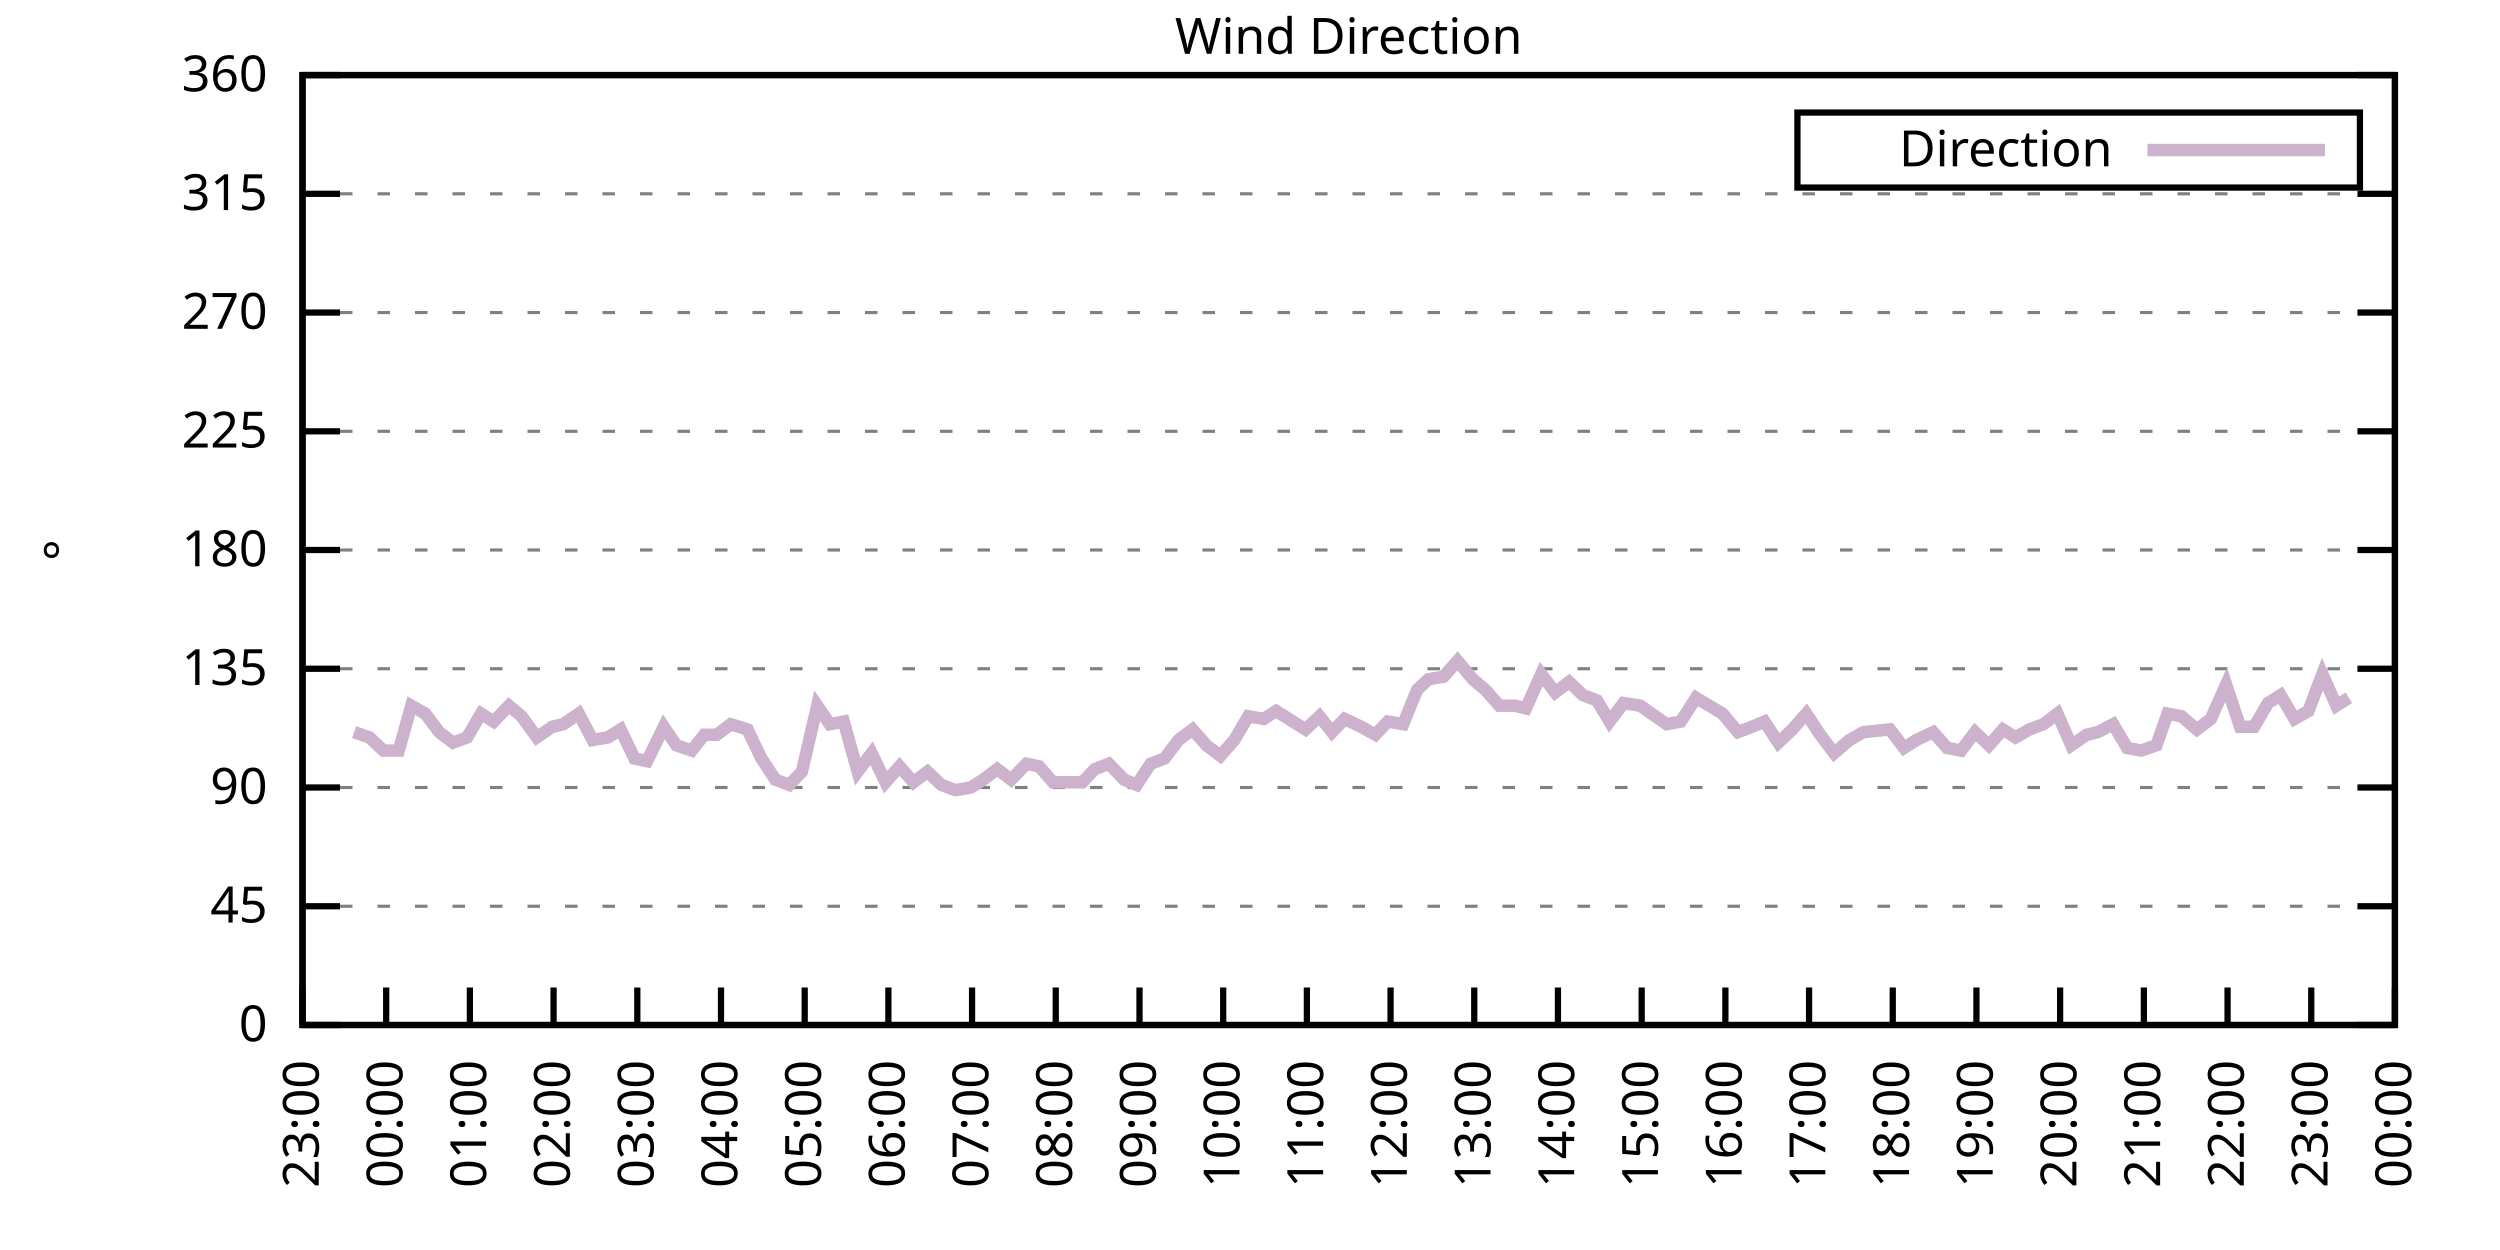
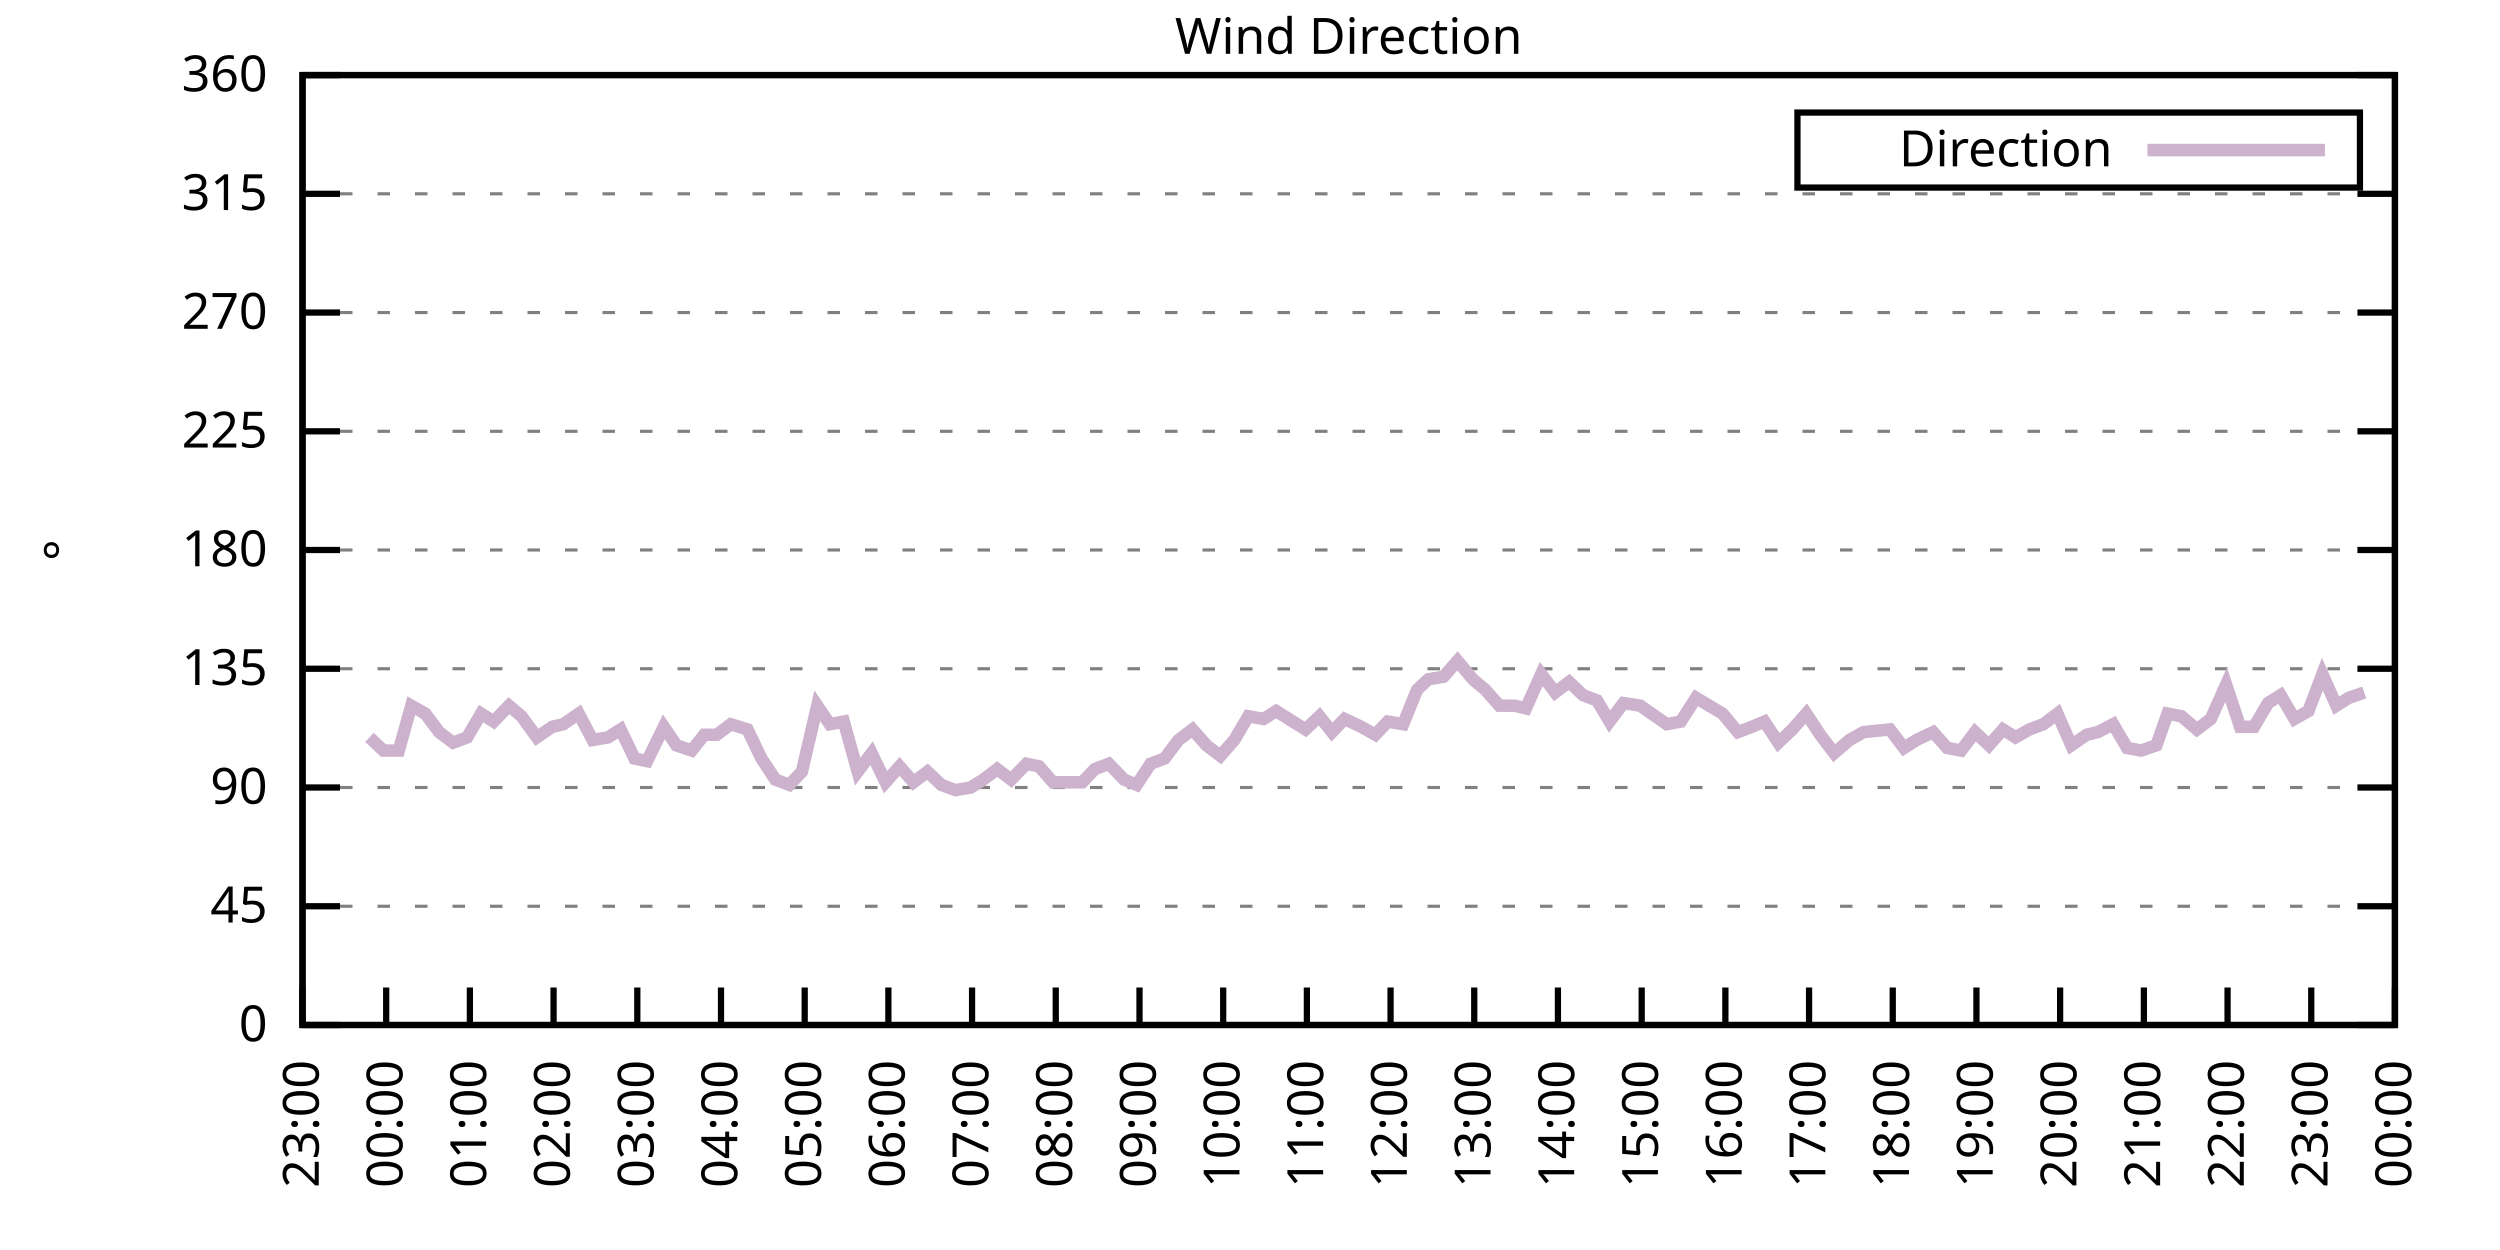
<svg xmlns="http://www.w3.org/2000/svg" xmlns:xlink="http://www.w3.org/1999/xlink" width="400" height="200" viewBox="0 0 400 200">
  <g id="gnuplot_canvas">
    <rect x="0" y="0" width="400" height="200" fill="none" />
    <defs>
      <circle id="gpDot" r="0.5" stroke-width="0.5" stroke="currentColor" />
      <path id="gpPt0" stroke-width="0.333" stroke="currentColor" d="M-1,0 h2 M0,-1 v2" />
      <path id="gpPt1" stroke-width="0.333" stroke="currentColor" d="M-1,-1 L1,1 M1,-1 L-1,1" />
      <path id="gpPt2" stroke-width="0.333" stroke="currentColor" d="M-1,0 L1,0 M0,-1 L0,1 M-1,-1 L1,1 M-1,1 L1,-1" />
      <rect id="gpPt3" stroke-width="0.333" stroke="currentColor" x="-1" y="-1" width="2" height="2" />
      <rect id="gpPt4" stroke-width="0.333" stroke="currentColor" fill="currentColor" x="-1" y="-1" width="2" height="2" />
      <circle id="gpPt5" stroke-width="0.333" stroke="currentColor" cx="0" cy="0" r="1" />
      <use xlink:href="#gpPt5" id="gpPt6" fill="currentColor" stroke="none" />
      <path id="gpPt7" stroke-width="0.333" stroke="currentColor" d="M0,-1.33 L-1.33,0.67 L1.33,0.67 z" />
      <use xlink:href="#gpPt7" id="gpPt8" fill="currentColor" stroke="none" />
      <use xlink:href="#gpPt7" id="gpPt9" stroke="currentColor" transform="rotate(180)" />
      <use xlink:href="#gpPt9" id="gpPt10" fill="currentColor" stroke="none" />
      <use xlink:href="#gpPt3" id="gpPt11" stroke="currentColor" transform="rotate(45)" />
      <use xlink:href="#gpPt11" id="gpPt12" fill="currentColor" stroke="none" />
      <path id="gpPt13" stroke-width="0.333" stroke="currentColor" d="M0,1.330 L1.265,0.411 L0.782,-1.067 L-0.782,-1.076 L-1.265,0.411 z" />
      <use xlink:href="#gpPt13" id="gpPt14" fill="currentColor" stroke="none" />
      <filter id="textbox" filterUnits="objectBoundingBox" x="0" y="0" height="1" width="1">
        <feFlood flood-color="white" flood-opacity="1" result="bgnd" />
        <feComposite in="SourceGraphic" in2="bgnd" operator="atop" />
      </filter>
      <filter id="greybox" filterUnits="objectBoundingBox" x="0" y="0" height="1" width="1">
        <feFlood flood-color="lightgrey" flood-opacity="1" result="grey" />
        <feComposite in="SourceGraphic" in2="grey" operator="atop" />
      </filter>
    </defs>
    <g fill="none" color="white" stroke="currentColor" stroke-width="1.00" stroke-linecap="butt" stroke-linejoin="miter">
</g>
    <g fill="none" color="black" stroke="currentColor" stroke-width="1.00" stroke-linecap="butt" stroke-linejoin="miter">
      <g stroke="none" shape-rendering="crispEdges">
        <polygon fill="rgb(255, 255, 255)" points="48.40,164.00 383.18,164.00 383.18,12.02 48.40,12.02 " />
      </g>
    </g>
    <g fill="none" color="black" stroke="currentColor" stroke-width="1.00" stroke-linecap="butt" stroke-linejoin="miter">
</g>
    <g fill="none" color="black" stroke="black" stroke-width="0.50" stroke-linecap="butt" stroke-linejoin="miter">
</g>
    <g fill="none" color="gray" stroke="currentColor" stroke-width="0.50" stroke-linecap="butt" stroke-linejoin="miter">
      <path stroke="gray" stroke-dasharray="2,4" class="gridline" d="M48.40,164.00 L383.19,164.00  " />
    </g>
    <g fill="none" color="gray" stroke="gray" stroke-width="1.00" stroke-linecap="butt" stroke-linejoin="miter">
</g>
    <g fill="none" color="black" stroke="currentColor" stroke-width="1.00" stroke-linecap="butt" stroke-linejoin="miter">
      <path stroke="black" d="M48.40,164.00 L54.40,164.00 M383.19,164.00 L377.19,164.00  " />
      <g transform="translate(42.80,166.60)" stroke="none" fill="black" font-family="Sans" font-size="8.00" text-anchor="end">
        <text>
          <tspan font-family="Sans"> 0</tspan>
        </text>
      </g>
    </g>
    <g fill="none" color="black" stroke="currentColor" stroke-width="1.00" stroke-linecap="butt" stroke-linejoin="miter">
</g>
    <g fill="none" color="black" stroke="black" stroke-width="0.50" stroke-linecap="butt" stroke-linejoin="miter">
</g>
    <g fill="none" color="gray" stroke="currentColor" stroke-width="0.50" stroke-linecap="butt" stroke-linejoin="miter">
      <path stroke="gray" stroke-dasharray="2,4" class="gridline" d="M48.40,145.00 L383.19,145.00  " />
    </g>
    <g fill="none" color="gray" stroke="gray" stroke-width="1.00" stroke-linecap="butt" stroke-linejoin="miter">
</g>
    <g fill="none" color="black" stroke="currentColor" stroke-width="1.00" stroke-linecap="butt" stroke-linejoin="miter">
      <path stroke="black" d="M48.40,145.00 L54.40,145.00 M383.19,145.00 L377.19,145.00  " />
      <g transform="translate(42.80,147.60)" stroke="none" fill="black" font-family="Sans" font-size="8.00" text-anchor="end">
        <text>
          <tspan font-family="Sans"> 45</tspan>
        </text>
      </g>
    </g>
    <g fill="none" color="black" stroke="currentColor" stroke-width="1.00" stroke-linecap="butt" stroke-linejoin="miter">
</g>
    <g fill="none" color="black" stroke="black" stroke-width="0.50" stroke-linecap="butt" stroke-linejoin="miter">
</g>
    <g fill="none" color="gray" stroke="currentColor" stroke-width="0.50" stroke-linecap="butt" stroke-linejoin="miter">
      <path stroke="gray" stroke-dasharray="2,4" class="gridline" d="M48.40,126.00 L383.19,126.00  " />
    </g>
    <g fill="none" color="gray" stroke="gray" stroke-width="1.00" stroke-linecap="butt" stroke-linejoin="miter">
</g>
    <g fill="none" color="black" stroke="currentColor" stroke-width="1.00" stroke-linecap="butt" stroke-linejoin="miter">
      <path stroke="black" d="M48.40,126.00 L54.40,126.00 M383.19,126.00 L377.19,126.00  " />
      <g transform="translate(42.80,128.60)" stroke="none" fill="black" font-family="Sans" font-size="8.00" text-anchor="end">
        <text>
          <tspan font-family="Sans"> 90</tspan>
        </text>
      </g>
    </g>
    <g fill="none" color="black" stroke="currentColor" stroke-width="1.00" stroke-linecap="butt" stroke-linejoin="miter">
</g>
    <g fill="none" color="black" stroke="black" stroke-width="0.50" stroke-linecap="butt" stroke-linejoin="miter">
</g>
    <g fill="none" color="gray" stroke="currentColor" stroke-width="0.50" stroke-linecap="butt" stroke-linejoin="miter">
      <path stroke="gray" stroke-dasharray="2,4" class="gridline" d="M48.40,107.00 L383.19,107.00  " />
    </g>
    <g fill="none" color="gray" stroke="gray" stroke-width="1.00" stroke-linecap="butt" stroke-linejoin="miter">
</g>
    <g fill="none" color="black" stroke="currentColor" stroke-width="1.00" stroke-linecap="butt" stroke-linejoin="miter">
      <path stroke="black" d="M48.40,107.00 L54.40,107.00 M383.19,107.00 L377.19,107.00  " />
      <g transform="translate(42.80,109.60)" stroke="none" fill="black" font-family="Sans" font-size="8.00" text-anchor="end">
        <text>
          <tspan font-family="Sans"> 135</tspan>
        </text>
      </g>
    </g>
    <g fill="none" color="black" stroke="currentColor" stroke-width="1.00" stroke-linecap="butt" stroke-linejoin="miter">
</g>
    <g fill="none" color="black" stroke="black" stroke-width="0.50" stroke-linecap="butt" stroke-linejoin="miter">
</g>
    <g fill="none" color="gray" stroke="currentColor" stroke-width="0.50" stroke-linecap="butt" stroke-linejoin="miter">
      <path stroke="gray" stroke-dasharray="2,4" class="gridline" d="M48.40,88.00 L383.19,88.00  " />
    </g>
    <g fill="none" color="gray" stroke="gray" stroke-width="1.00" stroke-linecap="butt" stroke-linejoin="miter">
</g>
    <g fill="none" color="black" stroke="currentColor" stroke-width="1.00" stroke-linecap="butt" stroke-linejoin="miter">
      <path stroke="black" d="M48.40,88.00 L54.40,88.00 M383.19,88.00 L377.19,88.00  " />
      <g transform="translate(42.80,90.60)" stroke="none" fill="black" font-family="Sans" font-size="8.00" text-anchor="end">
        <text>
          <tspan font-family="Sans"> 180</tspan>
        </text>
      </g>
    </g>
    <g fill="none" color="black" stroke="currentColor" stroke-width="1.00" stroke-linecap="butt" stroke-linejoin="miter">
</g>
    <g fill="none" color="black" stroke="black" stroke-width="0.50" stroke-linecap="butt" stroke-linejoin="miter">
</g>
    <g fill="none" color="gray" stroke="currentColor" stroke-width="0.50" stroke-linecap="butt" stroke-linejoin="miter">
      <path stroke="gray" stroke-dasharray="2,4" class="gridline" d="M48.40,69.01 L383.19,69.01  " />
    </g>
    <g fill="none" color="gray" stroke="gray" stroke-width="1.00" stroke-linecap="butt" stroke-linejoin="miter">
</g>
    <g fill="none" color="black" stroke="currentColor" stroke-width="1.00" stroke-linecap="butt" stroke-linejoin="miter">
      <path stroke="black" d="M48.40,69.01 L54.40,69.01 M383.19,69.01 L377.19,69.01  " />
      <g transform="translate(42.80,71.61)" stroke="none" fill="black" font-family="Sans" font-size="8.00" text-anchor="end">
        <text>
          <tspan font-family="Sans"> 225</tspan>
        </text>
      </g>
    </g>
    <g fill="none" color="black" stroke="currentColor" stroke-width="1.00" stroke-linecap="butt" stroke-linejoin="miter">
</g>
    <g fill="none" color="black" stroke="black" stroke-width="0.50" stroke-linecap="butt" stroke-linejoin="miter">
</g>
    <g fill="none" color="gray" stroke="currentColor" stroke-width="0.50" stroke-linecap="butt" stroke-linejoin="miter">
      <path stroke="gray" stroke-dasharray="2,4" class="gridline" d="M48.40,50.01 L383.19,50.01  " />
    </g>
    <g fill="none" color="gray" stroke="gray" stroke-width="1.00" stroke-linecap="butt" stroke-linejoin="miter">
</g>
    <g fill="none" color="black" stroke="currentColor" stroke-width="1.00" stroke-linecap="butt" stroke-linejoin="miter">
      <path stroke="black" d="M48.40,50.01 L54.40,50.01 M383.19,50.01 L377.19,50.01  " />
      <g transform="translate(42.80,52.61)" stroke="none" fill="black" font-family="Sans" font-size="8.00" text-anchor="end">
        <text>
          <tspan font-family="Sans"> 270</tspan>
        </text>
      </g>
    </g>
    <g fill="none" color="black" stroke="currentColor" stroke-width="1.00" stroke-linecap="butt" stroke-linejoin="miter">
</g>
    <g fill="none" color="black" stroke="black" stroke-width="0.50" stroke-linecap="butt" stroke-linejoin="miter">
</g>
    <g fill="none" color="gray" stroke="currentColor" stroke-width="0.50" stroke-linecap="butt" stroke-linejoin="miter">
      <path stroke="gray" stroke-dasharray="2,4" class="gridline" d="M48.40,31.01 L383.19,31.01  " />
    </g>
    <g fill="none" color="gray" stroke="gray" stroke-width="1.00" stroke-linecap="butt" stroke-linejoin="miter">
</g>
    <g fill="none" color="black" stroke="currentColor" stroke-width="1.00" stroke-linecap="butt" stroke-linejoin="miter">
      <path stroke="black" d="M48.40,31.01 L54.40,31.01 M383.19,31.01 L377.19,31.01  " />
      <g transform="translate(42.80,33.61)" stroke="none" fill="black" font-family="Sans" font-size="8.00" text-anchor="end">
        <text>
          <tspan font-family="Sans"> 315</tspan>
        </text>
      </g>
    </g>
    <g fill="none" color="black" stroke="currentColor" stroke-width="1.00" stroke-linecap="butt" stroke-linejoin="miter">
</g>
    <g fill="none" color="black" stroke="black" stroke-width="0.50" stroke-linecap="butt" stroke-linejoin="miter">
</g>
    <g fill="none" color="gray" stroke="currentColor" stroke-width="0.50" stroke-linecap="butt" stroke-linejoin="miter">
      <path stroke="gray" stroke-dasharray="2,4" class="gridline" d="M48.40,12.01 L383.19,12.01  " />
    </g>
    <g fill="none" color="gray" stroke="gray" stroke-width="1.00" stroke-linecap="butt" stroke-linejoin="miter">
</g>
    <g fill="none" color="black" stroke="currentColor" stroke-width="1.00" stroke-linecap="butt" stroke-linejoin="miter">
      <path stroke="black" d="M48.40,12.01 L54.40,12.01 M383.19,12.01 L377.19,12.01  " />
      <g transform="translate(42.80,14.61)" stroke="none" fill="black" font-family="Sans" font-size="8.00" text-anchor="end">
        <text>
          <tspan font-family="Sans"> 360</tspan>
        </text>
      </g>
    </g>
    <g fill="none" color="black" stroke="currentColor" stroke-width="1.00" stroke-linecap="butt" stroke-linejoin="miter">
      <path stroke="black" d="M48.40,164.00 L48.40,158.00  " />
      <g transform="translate(51.00,169.60) rotate(270.00)" stroke="none" fill="black" font-family="Sans" font-size="8.00" text-anchor="end">
        <text>
          <tspan font-family="Sans">23:00</tspan>
        </text>
      </g>
    </g>
    <g fill="none" color="black" stroke="currentColor" stroke-width="1.00" stroke-linecap="butt" stroke-linejoin="miter">
      <path stroke="black" d="M61.79,164.00 L61.79,158.00  " />
      <g transform="translate(64.39,169.60) rotate(270.00)" stroke="none" fill="black" font-family="Sans" font-size="8.00" text-anchor="end">
        <text>
          <tspan font-family="Sans">00:00</tspan>
        </text>
      </g>
    </g>
    <g fill="none" color="black" stroke="currentColor" stroke-width="1.00" stroke-linecap="butt" stroke-linejoin="miter">
      <path stroke="black" d="M75.18,164.00 L75.18,158.00  " />
      <g transform="translate(77.78,169.60) rotate(270.00)" stroke="none" fill="black" font-family="Sans" font-size="8.00" text-anchor="end">
        <text>
          <tspan font-family="Sans">01:00</tspan>
        </text>
      </g>
    </g>
    <g fill="none" color="black" stroke="currentColor" stroke-width="1.00" stroke-linecap="butt" stroke-linejoin="miter">
      <path stroke="black" d="M88.57,164.00 L88.57,158.00  " />
      <g transform="translate(91.17,169.60) rotate(270.00)" stroke="none" fill="black" font-family="Sans" font-size="8.00" text-anchor="end">
        <text>
          <tspan font-family="Sans">02:00</tspan>
        </text>
      </g>
    </g>
    <g fill="none" color="black" stroke="currentColor" stroke-width="1.00" stroke-linecap="butt" stroke-linejoin="miter">
      <path stroke="black" d="M101.97,164.00 L101.97,158.00  " />
      <g transform="translate(104.57,169.60) rotate(270.00)" stroke="none" fill="black" font-family="Sans" font-size="8.00" text-anchor="end">
        <text>
          <tspan font-family="Sans">03:00</tspan>
        </text>
      </g>
    </g>
    <g fill="none" color="black" stroke="currentColor" stroke-width="1.00" stroke-linecap="butt" stroke-linejoin="miter">
      <path stroke="black" d="M115.36,164.00 L115.36,158.00  " />
      <g transform="translate(117.96,169.60) rotate(270.00)" stroke="none" fill="black" font-family="Sans" font-size="8.00" text-anchor="end">
        <text>
          <tspan font-family="Sans">04:00</tspan>
        </text>
      </g>
    </g>
    <g fill="none" color="black" stroke="currentColor" stroke-width="1.00" stroke-linecap="butt" stroke-linejoin="miter">
      <path stroke="black" d="M128.75,164.00 L128.75,158.00  " />
      <g transform="translate(131.35,169.60) rotate(270.00)" stroke="none" fill="black" font-family="Sans" font-size="8.00" text-anchor="end">
        <text>
          <tspan font-family="Sans">05:00</tspan>
        </text>
      </g>
    </g>
    <g fill="none" color="black" stroke="currentColor" stroke-width="1.00" stroke-linecap="butt" stroke-linejoin="miter">
      <path stroke="black" d="M142.14,164.00 L142.14,158.00  " />
      <g transform="translate(144.74,169.60) rotate(270.00)" stroke="none" fill="black" font-family="Sans" font-size="8.00" text-anchor="end">
        <text>
          <tspan font-family="Sans">06:00</tspan>
        </text>
      </g>
    </g>
    <g fill="none" color="black" stroke="currentColor" stroke-width="1.00" stroke-linecap="butt" stroke-linejoin="miter">
      <path stroke="black" d="M155.53,164.00 L155.53,158.00  " />
      <g transform="translate(158.13,169.60) rotate(270.00)" stroke="none" fill="black" font-family="Sans" font-size="8.00" text-anchor="end">
        <text>
          <tspan font-family="Sans">07:00</tspan>
        </text>
      </g>
    </g>
    <g fill="none" color="black" stroke="currentColor" stroke-width="1.00" stroke-linecap="butt" stroke-linejoin="miter">
      <path stroke="black" d="M168.92,164.00 L168.92,158.00  " />
      <g transform="translate(171.52,169.60) rotate(270.00)" stroke="none" fill="black" font-family="Sans" font-size="8.00" text-anchor="end">
        <text>
          <tspan font-family="Sans">08:00</tspan>
        </text>
      </g>
    </g>
    <g fill="none" color="black" stroke="currentColor" stroke-width="1.00" stroke-linecap="butt" stroke-linejoin="miter">
      <path stroke="black" d="M182.32,164.00 L182.32,158.00  " />
      <g transform="translate(184.92,169.60) rotate(270.00)" stroke="none" fill="black" font-family="Sans" font-size="8.00" text-anchor="end">
        <text>
          <tspan font-family="Sans">09:00</tspan>
        </text>
      </g>
    </g>
    <g fill="none" color="black" stroke="currentColor" stroke-width="1.00" stroke-linecap="butt" stroke-linejoin="miter">
      <path stroke="black" d="M195.71,164.00 L195.71,158.00  " />
      <g transform="translate(198.31,169.60) rotate(270.00)" stroke="none" fill="black" font-family="Sans" font-size="8.00" text-anchor="end">
        <text>
          <tspan font-family="Sans">10:00</tspan>
        </text>
      </g>
    </g>
    <g fill="none" color="black" stroke="currentColor" stroke-width="1.00" stroke-linecap="butt" stroke-linejoin="miter">
      <path stroke="black" d="M209.10,164.00 L209.10,158.00  " />
      <g transform="translate(211.70,169.60) rotate(270.00)" stroke="none" fill="black" font-family="Sans" font-size="8.00" text-anchor="end">
        <text>
          <tspan font-family="Sans">11:00</tspan>
        </text>
      </g>
    </g>
    <g fill="none" color="black" stroke="currentColor" stroke-width="1.00" stroke-linecap="butt" stroke-linejoin="miter">
      <path stroke="black" d="M222.49,164.00 L222.49,158.00  " />
      <g transform="translate(225.09,169.60) rotate(270.00)" stroke="none" fill="black" font-family="Sans" font-size="8.00" text-anchor="end">
        <text>
          <tspan font-family="Sans">12:00</tspan>
        </text>
      </g>
    </g>
    <g fill="none" color="black" stroke="currentColor" stroke-width="1.00" stroke-linecap="butt" stroke-linejoin="miter">
      <path stroke="black" d="M235.88,164.00 L235.88,158.00  " />
      <g transform="translate(238.48,169.60) rotate(270.00)" stroke="none" fill="black" font-family="Sans" font-size="8.00" text-anchor="end">
        <text>
          <tspan font-family="Sans">13:00</tspan>
        </text>
      </g>
    </g>
    <g fill="none" color="black" stroke="currentColor" stroke-width="1.00" stroke-linecap="butt" stroke-linejoin="miter">
      <path stroke="black" d="M249.27,164.00 L249.27,158.00  " />
      <g transform="translate(251.87,169.60) rotate(270.00)" stroke="none" fill="black" font-family="Sans" font-size="8.00" text-anchor="end">
        <text>
          <tspan font-family="Sans">14:00</tspan>
        </text>
      </g>
    </g>
    <g fill="none" color="black" stroke="currentColor" stroke-width="1.00" stroke-linecap="butt" stroke-linejoin="miter">
      <path stroke="black" d="M262.67,164.00 L262.67,158.00  " />
      <g transform="translate(265.27,169.60) rotate(270.00)" stroke="none" fill="black" font-family="Sans" font-size="8.00" text-anchor="end">
        <text>
          <tspan font-family="Sans">15:00</tspan>
        </text>
      </g>
    </g>
    <g fill="none" color="black" stroke="currentColor" stroke-width="1.00" stroke-linecap="butt" stroke-linejoin="miter">
      <path stroke="black" d="M276.06,164.00 L276.06,158.00  " />
      <g transform="translate(278.66,169.60) rotate(270.00)" stroke="none" fill="black" font-family="Sans" font-size="8.00" text-anchor="end">
        <text>
          <tspan font-family="Sans">16:00</tspan>
        </text>
      </g>
    </g>
    <g fill="none" color="black" stroke="currentColor" stroke-width="1.00" stroke-linecap="butt" stroke-linejoin="miter">
      <path stroke="black" d="M289.45,164.00 L289.45,158.00  " />
      <g transform="translate(292.05,169.60) rotate(270.00)" stroke="none" fill="black" font-family="Sans" font-size="8.00" text-anchor="end">
        <text>
          <tspan font-family="Sans">17:00</tspan>
        </text>
      </g>
    </g>
    <g fill="none" color="black" stroke="currentColor" stroke-width="1.00" stroke-linecap="butt" stroke-linejoin="miter">
      <path stroke="black" d="M302.84,164.00 L302.84,158.00  " />
      <g transform="translate(305.44,169.60) rotate(270.00)" stroke="none" fill="black" font-family="Sans" font-size="8.00" text-anchor="end">
        <text>
          <tspan font-family="Sans">18:00</tspan>
        </text>
      </g>
    </g>
    <g fill="none" color="black" stroke="currentColor" stroke-width="1.00" stroke-linecap="butt" stroke-linejoin="miter">
      <path stroke="black" d="M316.23,164.00 L316.23,158.00  " />
      <g transform="translate(318.83,169.60) rotate(270.00)" stroke="none" fill="black" font-family="Sans" font-size="8.00" text-anchor="end">
        <text>
          <tspan font-family="Sans">19:00</tspan>
        </text>
      </g>
    </g>
    <g fill="none" color="black" stroke="currentColor" stroke-width="1.00" stroke-linecap="butt" stroke-linejoin="miter">
      <path stroke="black" d="M329.62,164.00 L329.62,158.00  " />
      <g transform="translate(332.22,169.60) rotate(270.00)" stroke="none" fill="black" font-family="Sans" font-size="8.00" text-anchor="end">
        <text>
          <tspan font-family="Sans">20:00</tspan>
        </text>
      </g>
    </g>
    <g fill="none" color="black" stroke="currentColor" stroke-width="1.00" stroke-linecap="butt" stroke-linejoin="miter">
      <path stroke="black" d="M343.02,164.00 L343.02,158.00  " />
      <g transform="translate(345.62,169.60) rotate(270.00)" stroke="none" fill="black" font-family="Sans" font-size="8.00" text-anchor="end">
        <text>
          <tspan font-family="Sans">21:00</tspan>
        </text>
      </g>
    </g>
    <g fill="none" color="black" stroke="currentColor" stroke-width="1.00" stroke-linecap="butt" stroke-linejoin="miter">
      <path stroke="black" d="M356.41,164.00 L356.41,158.00  " />
      <g transform="translate(359.01,169.60) rotate(270.00)" stroke="none" fill="black" font-family="Sans" font-size="8.00" text-anchor="end">
        <text>
          <tspan font-family="Sans">22:00</tspan>
        </text>
      </g>
    </g>
    <g fill="none" color="black" stroke="currentColor" stroke-width="1.00" stroke-linecap="butt" stroke-linejoin="miter">
      <path stroke="black" d="M369.80,164.00 L369.80,158.00  " />
      <g transform="translate(372.40,169.60) rotate(270.00)" stroke="none" fill="black" font-family="Sans" font-size="8.00" text-anchor="end">
        <text>
          <tspan font-family="Sans">23:00</tspan>
        </text>
      </g>
    </g>
    <g fill="none" color="black" stroke="currentColor" stroke-width="1.00" stroke-linecap="butt" stroke-linejoin="miter">
      <path stroke="black" d="M383.19,164.00 L383.19,158.00  " />
      <g transform="translate(385.79,169.60) rotate(270.00)" stroke="none" fill="black" font-family="Sans" font-size="8.00" text-anchor="end">
        <text>
          <tspan font-family="Sans">00:00</tspan>
        </text>
      </g>
    </g>
    <g fill="none" color="black" stroke="currentColor" stroke-width="1.00" stroke-linecap="butt" stroke-linejoin="miter">
</g>
    <g fill="none" color="black" stroke="currentColor" stroke-width="1.00" stroke-linecap="butt" stroke-linejoin="miter">
      <path stroke="black" d="M48.40,12.01 L48.40,164.00 L383.19,164.00 L383.19,12.01 L48.40,12.01 Z  " />
    </g>
    <g fill="none" color="black" stroke="currentColor" stroke-width="1.00" stroke-linecap="butt" stroke-linejoin="miter">
</g>
    <g fill="none" color="black" stroke="currentColor" stroke-width="1.00" stroke-linecap="butt" stroke-linejoin="miter">
      <path stroke="black" d="M287.59,30.01 L287.59,18.01 L377.59,18.01 L377.59,30.01 L287.59,30.01 Z  " />
    </g>
    <g id="Wind_direction_plot_1">
      <g fill="none" color="white" stroke="black" stroke-width="2.00" stroke-linecap="butt" stroke-linejoin="miter">
</g>
      <g fill="none" color="black" stroke="currentColor" stroke-width="2.00" stroke-linecap="butt" stroke-linejoin="miter">
        <g transform="translate(337.99,26.61)" stroke="none" fill="black" font-family="Sans" font-size="8.00" text-anchor="end">
          <text>
            <tspan font-family="Sans">Direction</tspan>
          </text>
        </g>
      </g>
      <g fill="none" color="black" stroke="currentColor" stroke-width="2.00" stroke-linecap="butt" stroke-linejoin="miter">
-         <path stroke="rgb(204, 178, 204)" d="M343.59,24.01 L371.99,24.01 M56.66,117.14 L59.11,117.98 L61.35,120.09 L63.80,120.09 L65.81,112.91 L68.04,114.18   L70.27,117.14 L72.50,118.83 L74.74,117.98 L76.97,114.18 L78.98,115.45 L81.43,112.91 L83.44,114.60 L85.90,117.98   L88.35,116.29 L90.14,115.87 L92.59,114.18 L94.82,118.40 L97.28,117.98 L99.29,116.71 L101.52,121.36 L103.53,121.78   L106.21,116.29 L108.22,119.25 L110.67,120.09 L112.68,117.56 L114.69,117.56 L116.92,115.87 L119.60,116.71 L121.83,121.36   L124.06,124.74 L126.29,125.58 L128.30,123.47 L130.76,112.91 L132.77,115.87 L135.00,115.45 L137.23,123.47 L139.46,120.51   L141.69,125.16 L143.93,122.62 L146.16,125.16 L148.39,123.47 L150.62,125.58 L152.85,126.42 L155.31,126.00 L157.32,124.74   L159.55,123.05 L161.78,124.74 L164.24,122.20 L166.25,122.62 L168.48,125.16 L170.71,125.16 L173.17,125.16 L175.17,123.05   L177.41,122.20 L179.86,124.74 L181.87,125.58 L184.10,122.20 L186.33,121.36 L188.57,118.40 L190.80,116.71 L193.03,119.25   L195.26,120.94 L197.49,118.40 L199.73,114.60 L202.18,115.03 L204.19,113.76 L206.20,115.03 L208.88,116.71 L211.11,114.60   L213.12,117.14 L215.13,115.03 L217.80,116.29 L220.04,117.56 L222.04,115.45 L224.50,115.87 L226.73,110.38 L228.52,108.69   L230.97,108.27 L233.20,105.74 L235.66,108.69 L237.67,110.38 L239.90,112.91 L242.36,112.91 L244.14,113.34 L246.60,107.85   L248.83,110.80 L251.06,109.11 L253.29,111.23 L255.52,112.07 L257.53,115.45 L259.76,112.49 L262.44,112.91 L266.68,115.87   L268.92,115.45 L271.37,111.65 L275.61,114.18 L278.07,117.14 L280.30,116.29 L282.31,115.45 L284.54,118.83 L286.77,116.71   L289.00,114.18 L291.23,117.56 L293.47,120.51 L295.92,118.40 L298.15,117.14 L302.39,116.71 L304.63,119.67 L306.63,118.40   L309.31,117.14 L311.54,119.67 L313.78,120.09 L316.01,117.14 L318.24,119.25 L320.47,116.71 L322.48,117.98 L324.71,116.71   L326.95,115.87 L329.18,114.18 L331.41,119.25 L333.86,117.56 L335.65,117.14 L338.10,115.87 L340.34,119.67 L342.57,120.09   L345.02,119.25 L346.81,114.18 L349.04,114.60 L351.50,116.71 L353.73,115.03 L356.18,109.54 L358.42,116.29 L360.65,116.29   L362.88,112.49 L364.89,111.23 L367.12,115.03 L369.35,113.76 L371.58,107.85 L373.82,112.91 L375.82,111.65  " />
+         <path stroke="rgb(204, 178, 204)" d="M343.59,24.01 L371.99,24.01 M59.11,117.98 L61.35,120.09 L63.80,120.09 L65.81,112.91 L68.04,114.18 L70.27,117.14   L72.50,118.83 L74.74,117.98 L76.97,114.18 L78.98,115.45 L81.43,112.91 L83.44,114.60 L85.90,117.98 L88.35,116.29   L90.14,115.87 L92.59,114.18 L94.82,118.40 L97.28,117.98 L99.29,116.71 L101.52,121.36 L103.53,121.78 L106.21,116.29   L108.22,119.25 L110.67,120.09 L112.68,117.56 L114.69,117.56 L116.92,115.87 L119.60,116.71 L121.83,121.36 L124.06,124.74   L126.29,125.58 L128.30,123.47 L130.76,112.91 L132.77,115.87 L135.00,115.45 L137.23,123.47 L139.46,120.51 L141.69,125.16   L143.93,122.62 L146.16,125.16 L148.39,123.47 L150.62,125.58 L152.85,126.42 L155.31,126.00 L157.32,124.74 L159.55,123.05   L161.78,124.74 L164.24,122.20 L166.25,122.62 L168.48,125.16 L170.71,125.16 L173.17,125.16 L175.17,123.05 L177.41,122.20   L179.86,124.74 L181.87,125.58 L184.10,122.20 L186.33,121.36 L188.57,118.40 L190.80,116.71 L193.03,119.25 L195.26,120.94   L197.49,118.40 L199.73,114.60 L202.18,115.03 L204.19,113.76 L206.20,115.03 L208.88,116.71 L211.11,114.60 L213.12,117.14   L215.13,115.03 L217.80,116.29 L220.04,117.56 L222.04,115.45 L224.50,115.87 L226.73,110.38 L228.52,108.69 L230.97,108.27   L233.20,105.74 L235.66,108.69 L237.67,110.38 L239.90,112.91 L242.36,112.91 L244.14,113.34 L246.60,107.85 L248.83,110.80   L251.06,109.11 L253.29,111.23 L255.52,112.07 L257.53,115.45 L259.76,112.49 L262.44,112.91 L266.68,115.87 L268.92,115.45   L271.37,111.65 L275.61,114.18 L278.07,117.14 L280.30,116.29 L282.31,115.45 L284.54,118.83 L286.77,116.71 L289.00,114.18   L291.23,117.56 L293.47,120.51 L295.92,118.40 L298.15,117.14 L302.39,116.71 L304.63,119.67 L306.63,118.40 L309.31,117.14   L311.54,119.67 L313.78,120.09 L316.01,117.14 L318.24,119.25 L320.47,116.71 L322.48,117.98 L324.71,116.71 L326.95,115.87   L329.18,114.18 L331.41,119.25 L333.86,117.56 L335.65,117.14 L338.10,115.87 L340.34,119.67 L342.57,120.09 L345.02,119.25   L346.81,114.18 L349.04,114.60 L351.50,116.71 L353.73,115.03 L356.18,109.54 L358.42,116.29 L360.65,116.29 L362.88,112.49   L364.89,111.23 L367.12,115.03 L369.35,113.76 L371.58,107.85 L373.82,112.91 L375.82,111.65 L378.28,110.80  " />
      </g>
    </g>
    <g fill="none" color="black" stroke="currentColor" stroke-width="2.00" stroke-linecap="butt" stroke-linejoin="miter">
</g>
    <g fill="none" color="black" stroke="black" stroke-width="1.00" stroke-linecap="butt" stroke-linejoin="miter">
</g>
    <g fill="none" color="black" stroke="currentColor" stroke-width="1.00" stroke-linecap="butt" stroke-linejoin="miter">
      <path stroke="black" d="M48.40,12.01 L48.40,164.00 L383.19,164.00 L383.19,12.01 L48.40,12.01 Z  " />
      <g transform="translate(12.80,88.01) rotate(270.00)" stroke="none" fill="black" font-family="Sans" font-size="8.00" text-anchor="middle">
        <text>
          <tspan font-family="Sans">°</tspan>
        </text>
      </g>
    </g>
    <g fill="none" color="black" stroke="currentColor" stroke-width="1.00" stroke-linecap="butt" stroke-linejoin="miter">
</g>
    <g fill="none" color="black" stroke="currentColor" stroke-width="1.00" stroke-linecap="butt" stroke-linejoin="miter">
      <g transform="translate(215.79,8.61)" stroke="none" fill="black" font-family="Sans" font-size="8.00" text-anchor="middle">
        <text>
          <tspan font-family="Sans">Wind Direction</tspan>
        </text>
      </g>
    </g>
    <g fill="none" color="black" stroke="currentColor" stroke-width="1.00" stroke-linecap="butt" stroke-linejoin="miter">
</g>
  </g>
</svg>
